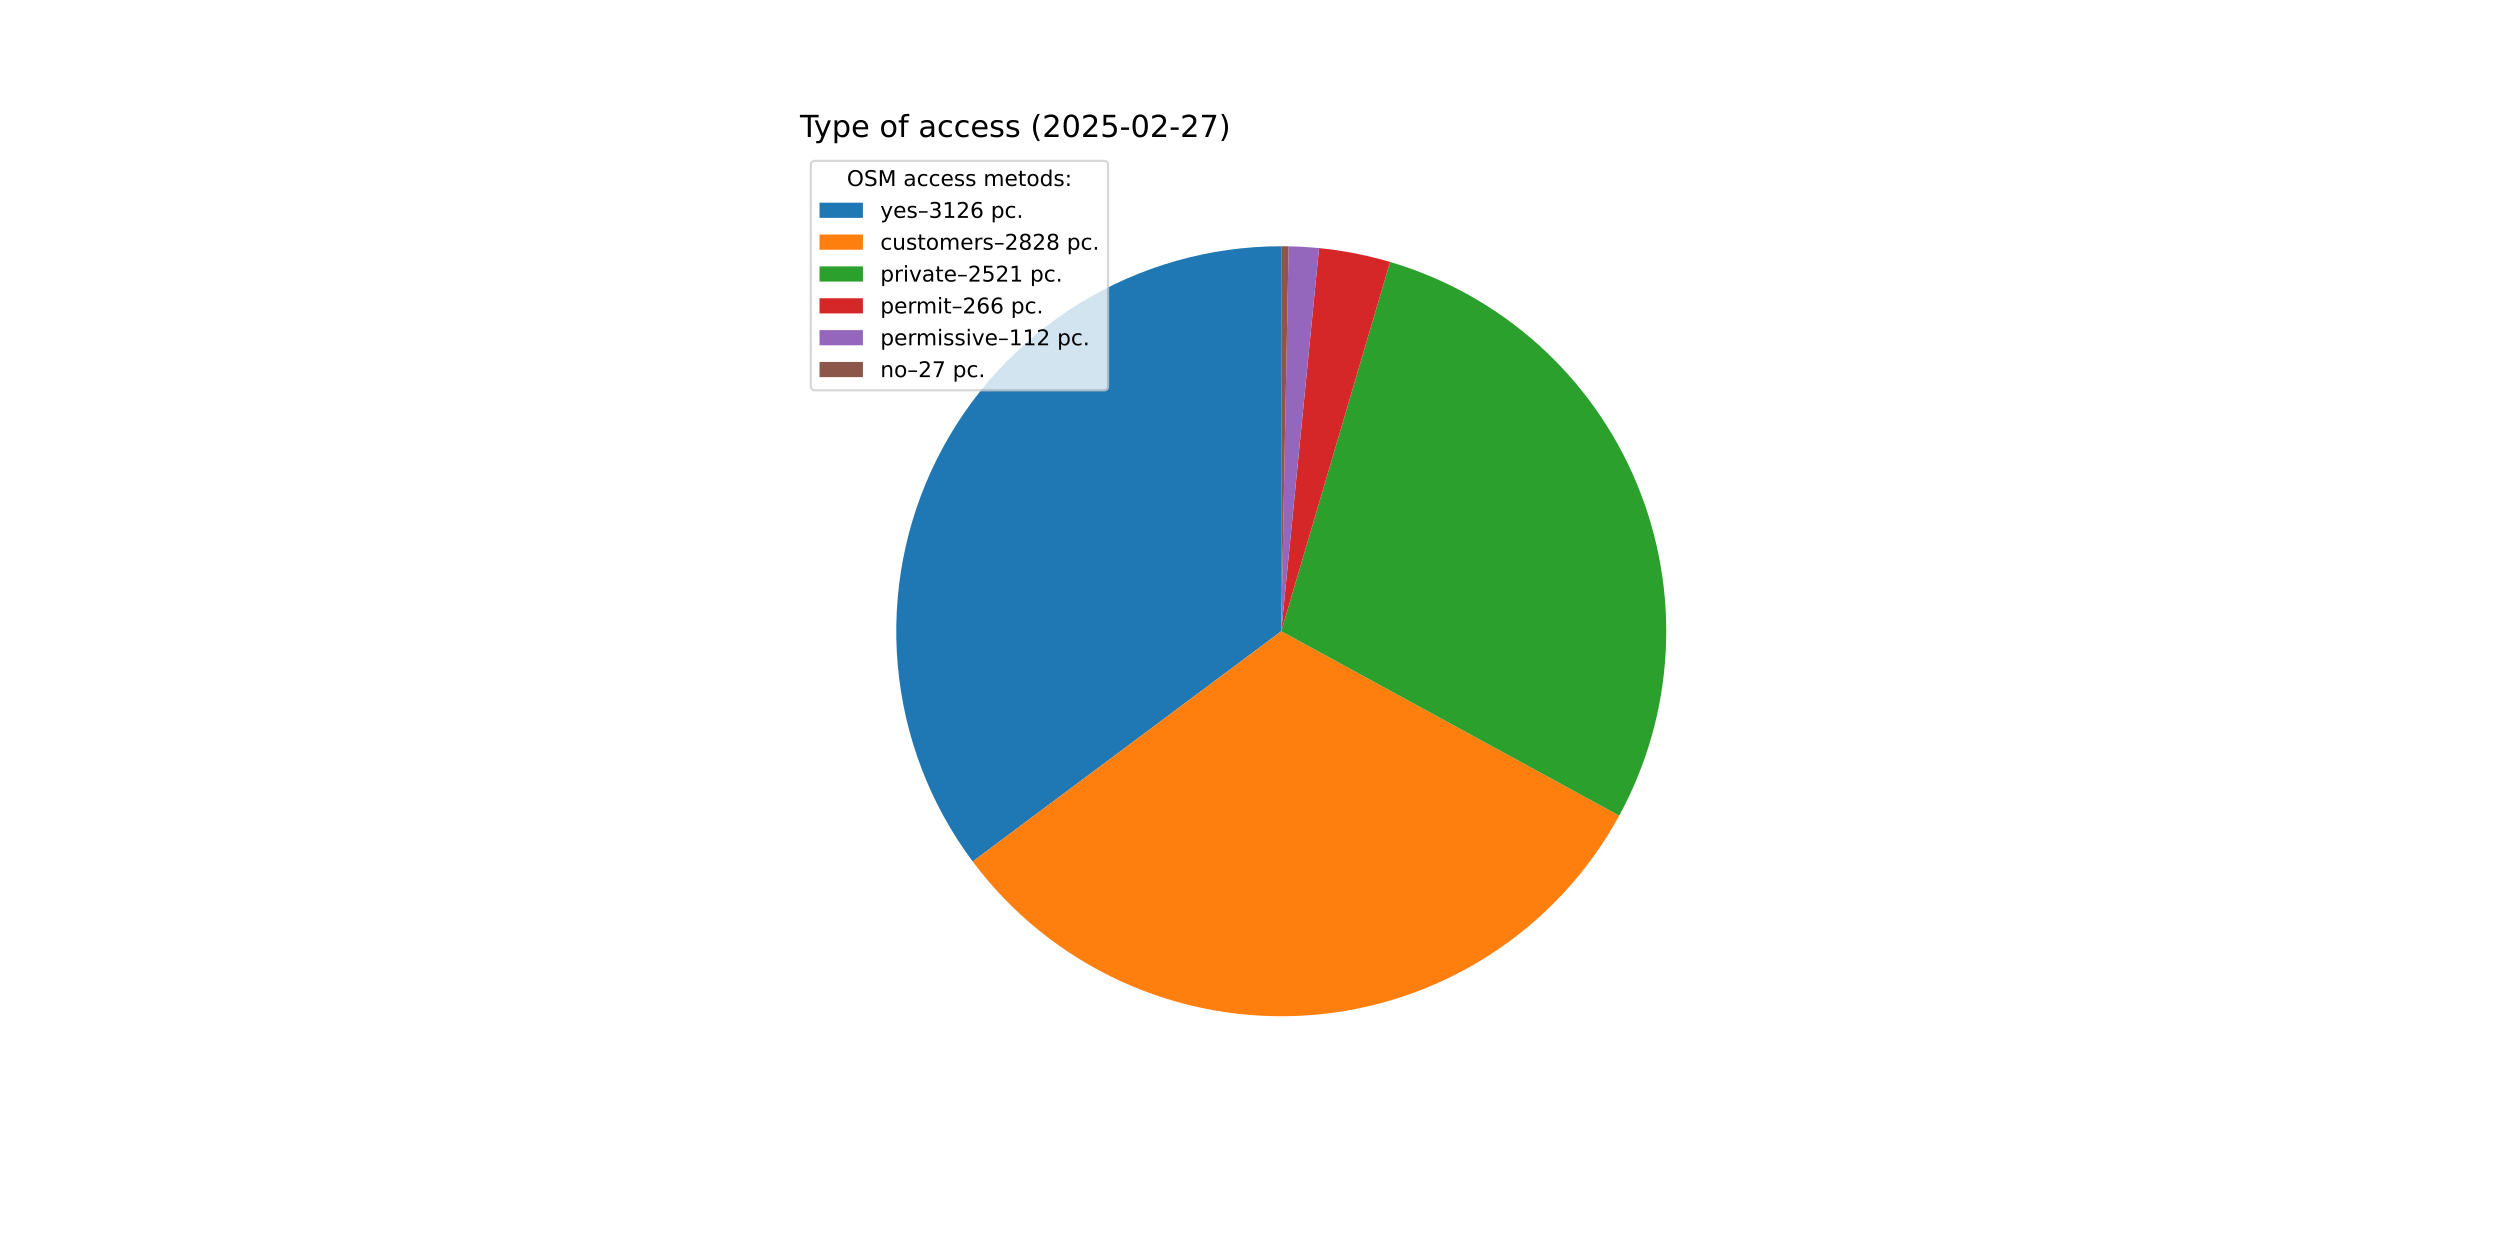
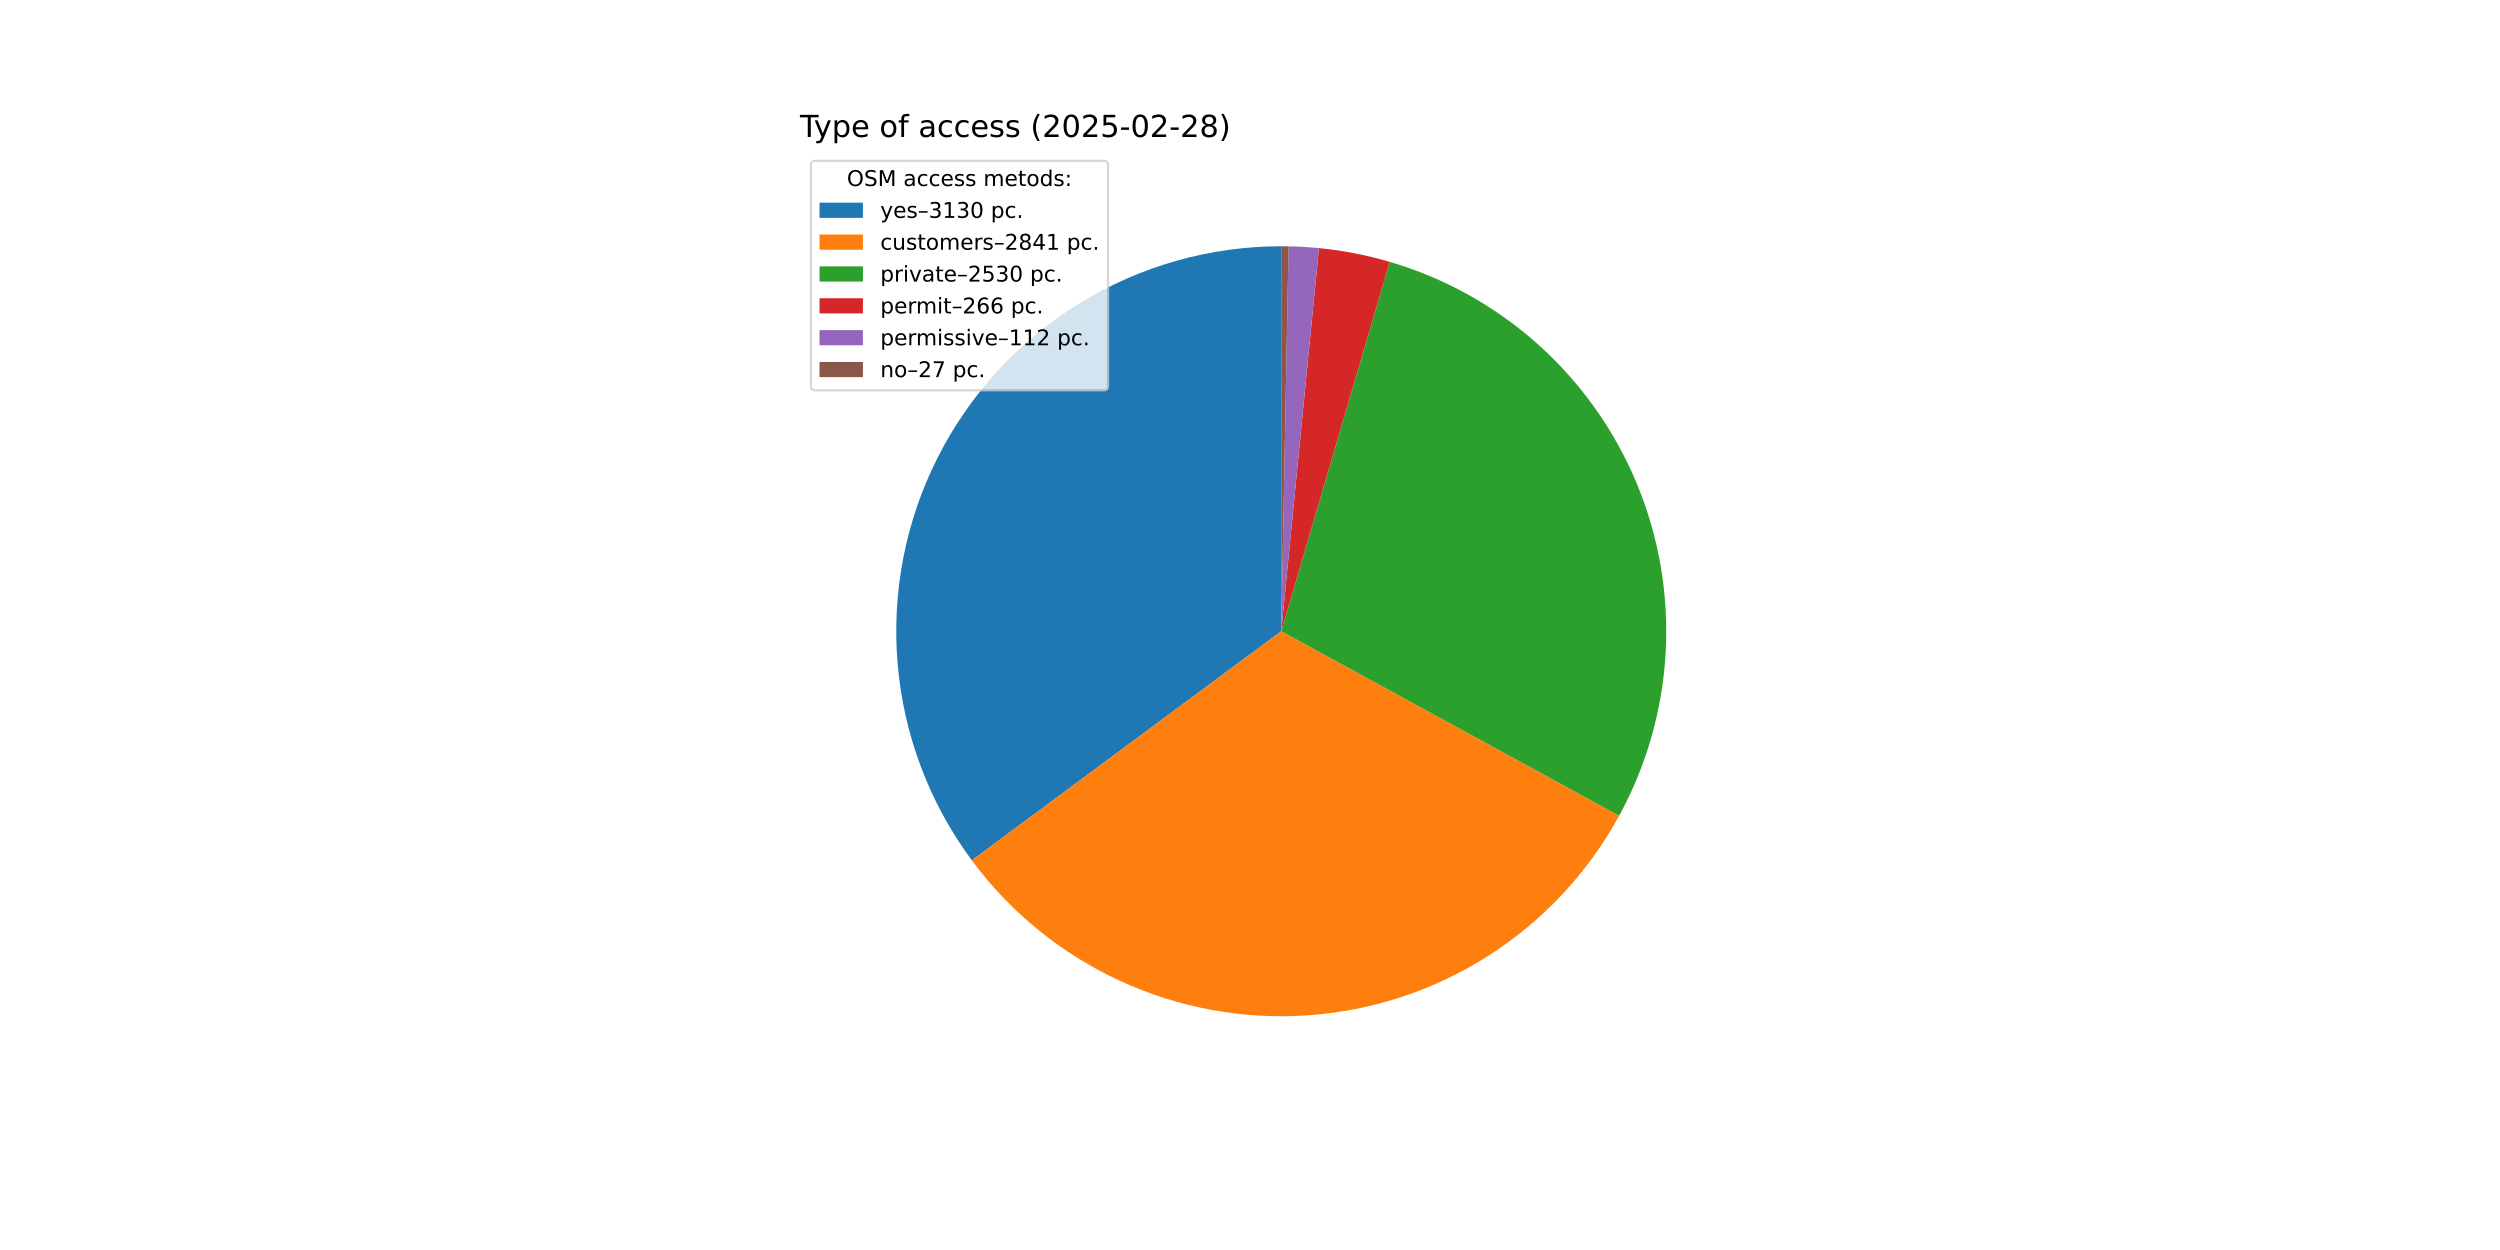
<svg xmlns="http://www.w3.org/2000/svg" xmlns:xlink="http://www.w3.org/1999/xlink" width="1152pt" height="576pt" viewBox="0 0 1152 576" version="1.1">
  <defs>
    <style type="text/css">*{stroke-linejoin: round; stroke-linecap: butt}</style>
  </defs>
  <g id="figure_1">
    <g id="patch_1">
      <path d="M 0 576  L 1152 576  L 1152 0  L 0 0  z " style="fill: #ffffff" />
    </g>
    <g id="axes_1">
      <g id="patch_2">
-         <path d="M 590.4 113.472  C 557.493 113.472 525.226 122.628 497.223 139.911  C 469.221 157.194 446.571 181.932 431.819 211.347  C 417.066 240.761 410.785 273.709 413.68 306.488  C 416.575 339.267 428.534 370.604 448.214 396.977  L 590.4 290.88  z " style="fill: #1f77b4" />
+         <path d="M 590.4 113.472  C 557.548 113.472 525.333 122.597 497.361 139.826  C 469.389 157.055 446.745 181.72 431.963 211.059  C 417.182 240.398 410.837 273.274 413.638 306.006  C 416.439 338.739 428.278 370.059 447.829 396.46  L 590.4 290.88  z " style="fill: #1f77b4" />
      </g>
      <g id="patch_3">
-         <path d="M 448.214 396.977  C 465.997 420.81 489.49 439.793 516.526 452.175  C 543.561 464.558 573.281 469.946 602.942 467.844  C 632.604 465.742 661.267 456.215 686.285 440.144  C 711.304 424.072 731.885 401.965 746.129 375.863  L 590.4 290.88  z " style="fill: #ff7f0e" />
+         <path d="M 447.829 396.46  C 465.555 420.397 489.028 439.489 516.074 451.968  C 543.12 464.447 572.878 469.916 602.594 467.868  C 632.309 465.821 661.036 456.323 686.115 440.253  C 711.194 424.182 731.827 402.052 746.103 375.91  L 590.4 290.88  z " style="fill: #ff7f0e" />
      </g>
      <g id="patch_4">
-         <path d="M 746.129 375.863  C 758.814 352.618 766.135 326.826 767.553 300.384  C 768.972 273.942 764.452 247.515 754.328 223.047  C 744.203 198.579 728.727 176.685 709.039 158.977  C 689.351 141.269 665.946 128.191 640.546 120.707  L 590.4 290.88  z " style="fill: #2ca02c" />
+         <path d="M 746.103 375.91  C 758.803 352.655 766.133 326.847 767.553 300.388  C 768.973 273.929 764.448 247.485 754.31 223.003  C 744.172 198.522 728.677 176.621 708.967 158.912  C 689.256 141.203 665.826 128.133 640.404 120.665  L 590.4 290.88  z " style="fill: #2ca02c" />
      </g>
      <g id="patch_5">
-         <path d="M 640.546 120.707  C 635.207 119.133 629.796 117.812 624.333 116.747  C 618.87 115.683 613.359 114.876 607.82 114.329  L 590.4 290.88  z " style="fill: #d62728" />
+         <path d="M 640.404 120.665  C 635.079 119.1 629.683 117.787 624.235 116.728  C 618.787 115.67 613.293 114.868 607.77 114.324  L 590.4 290.88  z " style="fill: #d62728" />
      </g>
      <g id="patch_6">
-         <path d="M 607.82 114.329  C 605.488 114.099 603.152 113.915 600.813 113.778  C 598.474 113.64 596.132 113.549 593.789 113.504  L 590.4 290.88  z " style="fill: #9467bd" />
+         <path d="M 607.77 114.324  C 605.444 114.096 603.115 113.913 600.783 113.776  C 598.45 113.639 596.115 113.549 593.779 113.504  L 590.4 290.88  z " style="fill: #9467bd" />
      </g>
      <g id="patch_7">
-         <path d="M 593.789 113.504  C 593.224 113.494 592.66 113.485 592.095 113.48  C 591.53 113.475 590.965 113.472 590.4 113.472  L 590.4 290.88  z " style="fill: #8c564b" />
+         <path d="M 593.779 113.504  C 593.216 113.493 592.653 113.485 592.09 113.48  C 591.527 113.475 590.963 113.472 590.4 113.472  L 590.4 290.88  z " style="fill: #8c564b" />
      </g>
      <g id="matplotlib.axis_1" />
      <g id="matplotlib.axis_2" />
      <g id="text_1">
        <g transform="translate(368.64 63.12) scale(0.14 -0.14)">
          <defs>
            <path id="DejaVuSans-54" d="M -19 4666  L 3928 4666  L 3928 4134  L 2272 4134  L 2272 0  L 1638 0  L 1638 4134  L -19 4134  L -19 4666  z " transform="scale(0.015625)" />
            <path id="DejaVuSans-79" d="M 2059 -325  Q 1816 -950 1584 -1140  Q 1353 -1331 966 -1331  L 506 -1331  L 506 -850  L 844 -850  Q 1081 -850 1212 -737  Q 1344 -625 1503 -206  L 1606 56  L 191 3500  L 800 3500  L 1894 763  L 2988 3500  L 3597 3500  L 2059 -325  z " transform="scale(0.015625)" />
            <path id="DejaVuSans-70" d="M 1159 525  L 1159 -1331  L 581 -1331  L 581 3500  L 1159 3500  L 1159 2969  Q 1341 3281 1617 3432  Q 1894 3584 2278 3584  Q 2916 3584 3314 3078  Q 3713 2572 3713 1747  Q 3713 922 3314 415  Q 2916 -91 2278 -91  Q 1894 -91 1617 61  Q 1341 213 1159 525  z M 3116 1747  Q 3116 2381 2855 2742  Q 2594 3103 2138 3103  Q 1681 3103 1420 2742  Q 1159 2381 1159 1747  Q 1159 1113 1420 752  Q 1681 391 2138 391  Q 2594 391 2855 752  Q 3116 1113 3116 1747  z " transform="scale(0.015625)" />
            <path id="DejaVuSans-65" d="M 3597 1894  L 3597 1613  L 953 1613  Q 991 1019 1311 708  Q 1631 397 2203 397  Q 2534 397 2845 478  Q 3156 559 3463 722  L 3463 178  Q 3153 47 2828 -22  Q 2503 -91 2169 -91  Q 1331 -91 842 396  Q 353 884 353 1716  Q 353 2575 817 3079  Q 1281 3584 2069 3584  Q 2775 3584 3186 3129  Q 3597 2675 3597 1894  z M 3022 2063  Q 3016 2534 2758 2815  Q 2500 3097 2075 3097  Q 1594 3097 1305 2825  Q 1016 2553 972 2059  L 3022 2063  z " transform="scale(0.015625)" />
            <path id="DejaVuSans-20" transform="scale(0.015625)" />
            <path id="DejaVuSans-6f" d="M 1959 3097  Q 1497 3097 1228 2736  Q 959 2375 959 1747  Q 959 1119 1226 758  Q 1494 397 1959 397  Q 2419 397 2687 759  Q 2956 1122 2956 1747  Q 2956 2369 2687 2733  Q 2419 3097 1959 3097  z M 1959 3584  Q 2709 3584 3137 3096  Q 3566 2609 3566 1747  Q 3566 888 3137 398  Q 2709 -91 1959 -91  Q 1206 -91 779 398  Q 353 888 353 1747  Q 353 2609 779 3096  Q 1206 3584 1959 3584  z " transform="scale(0.015625)" />
            <path id="DejaVuSans-66" d="M 2375 4863  L 2375 4384  L 1825 4384  Q 1516 4384 1395 4259  Q 1275 4134 1275 3809  L 1275 3500  L 2222 3500  L 2222 3053  L 1275 3053  L 1275 0  L 697 0  L 697 3053  L 147 3053  L 147 3500  L 697 3500  L 697 3744  Q 697 4328 969 4595  Q 1241 4863 1831 4863  L 2375 4863  z " transform="scale(0.015625)" />
            <path id="DejaVuSans-61" d="M 2194 1759  Q 1497 1759 1228 1600  Q 959 1441 959 1056  Q 959 750 1161 570  Q 1363 391 1709 391  Q 2188 391 2477 730  Q 2766 1069 2766 1631  L 2766 1759  L 2194 1759  z M 3341 1997  L 3341 0  L 2766 0  L 2766 531  Q 2569 213 2275 61  Q 1981 -91 1556 -91  Q 1019 -91 701 211  Q 384 513 384 1019  Q 384 1609 779 1909  Q 1175 2209 1959 2209  L 2766 2209  L 2766 2266  Q 2766 2663 2505 2880  Q 2244 3097 1772 3097  Q 1472 3097 1187 3025  Q 903 2953 641 2809  L 641 3341  Q 956 3463 1253 3523  Q 1550 3584 1831 3584  Q 2591 3584 2966 3190  Q 3341 2797 3341 1997  z " transform="scale(0.015625)" />
            <path id="DejaVuSans-63" d="M 3122 3366  L 3122 2828  Q 2878 2963 2633 3030  Q 2388 3097 2138 3097  Q 1578 3097 1268 2742  Q 959 2388 959 1747  Q 959 1106 1268 751  Q 1578 397 2138 397  Q 2388 397 2633 464  Q 2878 531 3122 666  L 3122 134  Q 2881 22 2623 -34  Q 2366 -91 2075 -91  Q 1284 -91 818 406  Q 353 903 353 1747  Q 353 2603 823 3093  Q 1294 3584 2113 3584  Q 2378 3584 2631 3529  Q 2884 3475 3122 3366  z " transform="scale(0.015625)" />
            <path id="DejaVuSans-73" d="M 2834 3397  L 2834 2853  Q 2591 2978 2328 3040  Q 2066 3103 1784 3103  Q 1356 3103 1142 2972  Q 928 2841 928 2578  Q 928 2378 1081 2264  Q 1234 2150 1697 2047  L 1894 2003  Q 2506 1872 2764 1633  Q 3022 1394 3022 966  Q 3022 478 2636 193  Q 2250 -91 1575 -91  Q 1294 -91 989 -36  Q 684 19 347 128  L 347 722  Q 666 556 975 473  Q 1284 391 1588 391  Q 1994 391 2212 530  Q 2431 669 2431 922  Q 2431 1156 2273 1281  Q 2116 1406 1581 1522  L 1381 1569  Q 847 1681 609 1914  Q 372 2147 372 2553  Q 372 3047 722 3315  Q 1072 3584 1716 3584  Q 2034 3584 2315 3537  Q 2597 3491 2834 3397  z " transform="scale(0.015625)" />
            <path id="DejaVuSans-28" d="M 1984 4856  Q 1566 4138 1362 3434  Q 1159 2731 1159 2009  Q 1159 1288 1364 580  Q 1569 -128 1984 -844  L 1484 -844  Q 1016 -109 783 600  Q 550 1309 550 2009  Q 550 2706 781 3412  Q 1013 4119 1484 4856  L 1984 4856  z " transform="scale(0.015625)" />
            <path id="DejaVuSans-32" d="M 1228 531  L 3431 531  L 3431 0  L 469 0  L 469 531  Q 828 903 1448 1529  Q 2069 2156 2228 2338  Q 2531 2678 2651 2914  Q 2772 3150 2772 3378  Q 2772 3750 2511 3984  Q 2250 4219 1831 4219  Q 1534 4219 1204 4116  Q 875 4013 500 3803  L 500 4441  Q 881 4594 1212 4672  Q 1544 4750 1819 4750  Q 2544 4750 2975 4387  Q 3406 4025 3406 3419  Q 3406 3131 3298 2873  Q 3191 2616 2906 2266  Q 2828 2175 2409 1742  Q 1991 1309 1228 531  z " transform="scale(0.015625)" />
            <path id="DejaVuSans-30" d="M 2034 4250  Q 1547 4250 1301 3770  Q 1056 3291 1056 2328  Q 1056 1369 1301 889  Q 1547 409 2034 409  Q 2525 409 2770 889  Q 3016 1369 3016 2328  Q 3016 3291 2770 3770  Q 2525 4250 2034 4250  z M 2034 4750  Q 2819 4750 3233 4129  Q 3647 3509 3647 2328  Q 3647 1150 3233 529  Q 2819 -91 2034 -91  Q 1250 -91 836 529  Q 422 1150 422 2328  Q 422 3509 836 4129  Q 1250 4750 2034 4750  z " transform="scale(0.015625)" />
            <path id="DejaVuSans-35" d="M 691 4666  L 3169 4666  L 3169 4134  L 1269 4134  L 1269 2991  Q 1406 3038 1543 3061  Q 1681 3084 1819 3084  Q 2600 3084 3056 2656  Q 3513 2228 3513 1497  Q 3513 744 3044 326  Q 2575 -91 1722 -91  Q 1428 -91 1123 -41  Q 819 9 494 109  L 494 744  Q 775 591 1075 516  Q 1375 441 1709 441  Q 2250 441 2565 725  Q 2881 1009 2881 1497  Q 2881 1984 2565 2268  Q 2250 2553 1709 2553  Q 1456 2553 1204 2497  Q 953 2441 691 2322  L 691 4666  z " transform="scale(0.015625)" />
            <path id="DejaVuSans-2d" d="M 313 2009  L 1997 2009  L 1997 1497  L 313 1497  L 313 2009  z " transform="scale(0.015625)" />
-             <path id="DejaVuSans-37" d="M 525 4666  L 3525 4666  L 3525 4397  L 1831 0  L 1172 0  L 2766 4134  L 525 4134  L 525 4666  z " transform="scale(0.015625)" />
+             <path id="DejaVuSans-38" d="M 2034 2216  Q 1584 2216 1326 1975  Q 1069 1734 1069 1313  Q 1069 891 1326 650  Q 1584 409 2034 409  Q 2484 409 2743 651  Q 3003 894 3003 1313  Q 3003 1734 2745 1975  Q 2488 2216 2034 2216  z M 1403 2484  Q 997 2584 770 2862  Q 544 3141 544 3541  Q 544 4100 942 4425  Q 1341 4750 2034 4750  Q 2731 4750 3128 4425  Q 3525 4100 3525 3541  Q 3525 3141 3298 2862  Q 3072 2584 2669 2484  Q 3125 2378 3379 2068  Q 3634 1759 3634 1313  Q 3634 634 3220 271  Q 2806 -91 2034 -91  Q 1263 -91 848 271  Q 434 634 434 1313  Q 434 1759 690 2068  Q 947 2378 1403 2484  z M 1172 3481  Q 1172 3119 1398 2916  Q 1625 2713 2034 2713  Q 2441 2713 2670 2916  Q 2900 3119 2900 3481  Q 2900 3844 2670 4047  Q 2441 4250 2034 4250  Q 1625 4250 1398 4047  Q 1172 3844 1172 3481  z " transform="scale(0.015625)" />
            <path id="DejaVuSans-29" d="M 513 4856  L 1013 4856  Q 1481 4119 1714 3412  Q 1947 2706 1947 2009  Q 1947 1309 1714 600  Q 1481 -109 1013 -844  L 513 -844  Q 928 -128 1133 580  Q 1338 1288 1338 2009  Q 1338 2731 1133 3434  Q 928 4138 513 4856  z " transform="scale(0.015625)" />
          </defs>
          <use xlink:href="#DejaVuSans-54" />
          <use xlink:href="#DejaVuSans-79" x="45.459" />
          <use xlink:href="#DejaVuSans-70" x="104.639" />
          <use xlink:href="#DejaVuSans-65" x="168.115" />
          <use xlink:href="#DejaVuSans-20" x="229.639" />
          <use xlink:href="#DejaVuSans-6f" x="261.426" />
          <use xlink:href="#DejaVuSans-66" x="322.607" />
          <use xlink:href="#DejaVuSans-20" x="357.812" />
          <use xlink:href="#DejaVuSans-61" x="389.6" />
          <use xlink:href="#DejaVuSans-63" x="450.879" />
          <use xlink:href="#DejaVuSans-63" x="505.859" />
          <use xlink:href="#DejaVuSans-65" x="560.84" />
          <use xlink:href="#DejaVuSans-73" x="622.363" />
          <use xlink:href="#DejaVuSans-73" x="674.463" />
          <use xlink:href="#DejaVuSans-20" x="726.562" />
          <use xlink:href="#DejaVuSans-28" x="758.35" />
          <use xlink:href="#DejaVuSans-32" x="797.363" />
          <use xlink:href="#DejaVuSans-30" x="860.986" />
          <use xlink:href="#DejaVuSans-32" x="924.609" />
          <use xlink:href="#DejaVuSans-35" x="988.232" />
          <use xlink:href="#DejaVuSans-2d" x="1051.855" />
          <use xlink:href="#DejaVuSans-30" x="1087.939" />
          <use xlink:href="#DejaVuSans-32" x="1151.562" />
          <use xlink:href="#DejaVuSans-2d" x="1215.186" />
          <use xlink:href="#DejaVuSans-32" x="1251.27" />
-           <use xlink:href="#DejaVuSans-37" x="1314.893" />
+           <use xlink:href="#DejaVuSans-38" x="1314.893" />
          <use xlink:href="#DejaVuSans-29" x="1378.516" />
        </g>
      </g>
      <g id="legend_1">
        <g id="patch_8">
          <path d="M 375.64 179.867  L 508.592 179.867  Q 510.592 179.867 510.592 177.867  L 510.592 76.12  Q 510.592 74.12 508.592 74.12  L 375.64 74.12  Q 373.64 74.12 373.64 76.12  L 373.64 177.867  Q 373.64 179.867 375.64 179.867  z " style="fill: #ffffff; opacity: 0.8; stroke: #cccccc; stroke-linejoin: miter" />
        </g>
        <g id="text_2">
          <g transform="translate(390.2353 85.71844) scale(0.1 -0.1)">
            <defs>
              <path id="DejaVuSans-4f" d="M 2522 4238  Q 1834 4238 1429 3725  Q 1025 3213 1025 2328  Q 1025 1447 1429 934  Q 1834 422 2522 422  Q 3209 422 3611 934  Q 4013 1447 4013 2328  Q 4013 3213 3611 3725  Q 3209 4238 2522 4238  z M 2522 4750  Q 3503 4750 4090 4092  Q 4678 3434 4678 2328  Q 4678 1225 4090 567  Q 3503 -91 2522 -91  Q 1538 -91 948 565  Q 359 1222 359 2328  Q 359 3434 948 4092  Q 1538 4750 2522 4750  z " transform="scale(0.015625)" />
              <path id="DejaVuSans-53" d="M 3425 4513  L 3425 3897  Q 3066 4069 2747 4153  Q 2428 4238 2131 4238  Q 1616 4238 1336 4038  Q 1056 3838 1056 3469  Q 1056 3159 1242 3001  Q 1428 2844 1947 2747  L 2328 2669  Q 3034 2534 3370 2195  Q 3706 1856 3706 1288  Q 3706 609 3251 259  Q 2797 -91 1919 -91  Q 1588 -91 1214 -16  Q 841 59 441 206  L 441 856  Q 825 641 1194 531  Q 1563 422 1919 422  Q 2459 422 2753 634  Q 3047 847 3047 1241  Q 3047 1584 2836 1778  Q 2625 1972 2144 2069  L 1759 2144  Q 1053 2284 737 2584  Q 422 2884 422 3419  Q 422 4038 858 4394  Q 1294 4750 2059 4750  Q 2388 4750 2728 4690  Q 3069 4631 3425 4513  z " transform="scale(0.015625)" />
              <path id="DejaVuSans-4d" d="M 628 4666  L 1569 4666  L 2759 1491  L 3956 4666  L 4897 4666  L 4897 0  L 4281 0  L 4281 4097  L 3078 897  L 2444 897  L 1241 4097  L 1241 0  L 628 0  L 628 4666  z " transform="scale(0.015625)" />
              <path id="DejaVuSans-6d" d="M 3328 2828  Q 3544 3216 3844 3400  Q 4144 3584 4550 3584  Q 5097 3584 5394 3201  Q 5691 2819 5691 2113  L 5691 0  L 5113 0  L 5113 2094  Q 5113 2597 4934 2840  Q 4756 3084 4391 3084  Q 3944 3084 3684 2787  Q 3425 2491 3425 1978  L 3425 0  L 2847 0  L 2847 2094  Q 2847 2600 2669 2842  Q 2491 3084 2119 3084  Q 1678 3084 1418 2786  Q 1159 2488 1159 1978  L 1159 0  L 581 0  L 581 3500  L 1159 3500  L 1159 2956  Q 1356 3278 1631 3431  Q 1906 3584 2284 3584  Q 2666 3584 2933 3390  Q 3200 3197 3328 2828  z " transform="scale(0.015625)" />
              <path id="DejaVuSans-74" d="M 1172 4494  L 1172 3500  L 2356 3500  L 2356 3053  L 1172 3053  L 1172 1153  Q 1172 725 1289 603  Q 1406 481 1766 481  L 2356 481  L 2356 0  L 1766 0  Q 1100 0 847 248  Q 594 497 594 1153  L 594 3053  L 172 3053  L 172 3500  L 594 3500  L 594 4494  L 1172 4494  z " transform="scale(0.015625)" />
              <path id="DejaVuSans-64" d="M 2906 2969  L 2906 4863  L 3481 4863  L 3481 0  L 2906 0  L 2906 525  Q 2725 213 2448 61  Q 2172 -91 1784 -91  Q 1150 -91 751 415  Q 353 922 353 1747  Q 353 2572 751 3078  Q 1150 3584 1784 3584  Q 2172 3584 2448 3432  Q 2725 3281 2906 2969  z M 947 1747  Q 947 1113 1208 752  Q 1469 391 1925 391  Q 2381 391 2643 752  Q 2906 1113 2906 1747  Q 2906 2381 2643 2742  Q 2381 3103 1925 3103  Q 1469 3103 1208 2742  Q 947 2381 947 1747  z " transform="scale(0.015625)" />
              <path id="DejaVuSans-3a" d="M 750 794  L 1409 794  L 1409 0  L 750 0  L 750 794  z M 750 3309  L 1409 3309  L 1409 2516  L 750 2516  L 750 3309  z " transform="scale(0.015625)" />
            </defs>
            <use xlink:href="#DejaVuSans-4f" />
            <use xlink:href="#DejaVuSans-53" x="78.711" />
            <use xlink:href="#DejaVuSans-4d" x="142.188" />
            <use xlink:href="#DejaVuSans-20" x="228.467" />
            <use xlink:href="#DejaVuSans-61" x="260.254" />
            <use xlink:href="#DejaVuSans-63" x="321.533" />
            <use xlink:href="#DejaVuSans-63" x="376.514" />
            <use xlink:href="#DejaVuSans-65" x="431.494" />
            <use xlink:href="#DejaVuSans-73" x="493.018" />
            <use xlink:href="#DejaVuSans-73" x="545.117" />
            <use xlink:href="#DejaVuSans-20" x="597.217" />
            <use xlink:href="#DejaVuSans-6d" x="629.004" />
            <use xlink:href="#DejaVuSans-65" x="726.416" />
            <use xlink:href="#DejaVuSans-74" x="787.939" />
            <use xlink:href="#DejaVuSans-6f" x="827.148" />
            <use xlink:href="#DejaVuSans-64" x="888.33" />
            <use xlink:href="#DejaVuSans-73" x="951.807" />
            <use xlink:href="#DejaVuSans-3a" x="1003.906" />
          </g>
        </g>
        <g id="patch_9">
          <path d="M 377.64 100.397  L 397.64 100.397  L 397.64 93.397  L 377.64 93.397  z " style="fill: #1f77b4" />
        </g>
        <g id="text_3">
          <g transform="translate(405.64 100.3966) scale(0.1 -0.1)">
            <defs>
              <path id="DejaVuSans-2013" d="M 313 1978  L 2888 1978  L 2888 1528  L 313 1528  L 313 1978  z " transform="scale(0.015625)" />
              <path id="DejaVuSans-33" d="M 2597 2516  Q 3050 2419 3304 2112  Q 3559 1806 3559 1356  Q 3559 666 3084 287  Q 2609 -91 1734 -91  Q 1441 -91 1130 -33  Q 819 25 488 141  L 488 750  Q 750 597 1062 519  Q 1375 441 1716 441  Q 2309 441 2620 675  Q 2931 909 2931 1356  Q 2931 1769 2642 2001  Q 2353 2234 1838 2234  L 1294 2234  L 1294 2753  L 1863 2753  Q 2328 2753 2575 2939  Q 2822 3125 2822 3475  Q 2822 3834 2567 4026  Q 2313 4219 1838 4219  Q 1578 4219 1281 4162  Q 984 4106 628 3988  L 628 4550  Q 988 4650 1302 4700  Q 1616 4750 1894 4750  Q 2613 4750 3031 4423  Q 3450 4097 3450 3541  Q 3450 3153 3228 2886  Q 3006 2619 2597 2516  z " transform="scale(0.015625)" />
              <path id="DejaVuSans-31" d="M 794 531  L 1825 531  L 1825 4091  L 703 3866  L 703 4441  L 1819 4666  L 2450 4666  L 2450 531  L 3481 531  L 3481 0  L 794 0  L 794 531  z " transform="scale(0.015625)" />
-               <path id="DejaVuSans-36" d="M 2113 2584  Q 1688 2584 1439 2293  Q 1191 2003 1191 1497  Q 1191 994 1439 701  Q 1688 409 2113 409  Q 2538 409 2786 701  Q 3034 994 3034 1497  Q 3034 2003 2786 2293  Q 2538 2584 2113 2584  z M 3366 4563  L 3366 3988  Q 3128 4100 2886 4159  Q 2644 4219 2406 4219  Q 1781 4219 1451 3797  Q 1122 3375 1075 2522  Q 1259 2794 1537 2939  Q 1816 3084 2150 3084  Q 2853 3084 3261 2657  Q 3669 2231 3669 1497  Q 3669 778 3244 343  Q 2819 -91 2113 -91  Q 1303 -91 875 529  Q 447 1150 447 2328  Q 447 3434 972 4092  Q 1497 4750 2381 4750  Q 2619 4750 2861 4703  Q 3103 4656 3366 4563  z " transform="scale(0.015625)" />
              <path id="DejaVuSans-2e" d="M 684 794  L 1344 794  L 1344 0  L 684 0  L 684 794  z " transform="scale(0.015625)" />
            </defs>
            <use xlink:href="#DejaVuSans-79" />
            <use xlink:href="#DejaVuSans-65" x="59.18" />
            <use xlink:href="#DejaVuSans-73" x="120.703" />
            <use xlink:href="#DejaVuSans-2013" x="172.803" />
            <use xlink:href="#DejaVuSans-33" x="222.803" />
            <use xlink:href="#DejaVuSans-31" x="286.426" />
-             <use xlink:href="#DejaVuSans-32" x="350.049" />
-             <use xlink:href="#DejaVuSans-36" x="413.672" />
+             <use xlink:href="#DejaVuSans-33" x="350.049" />
+             <use xlink:href="#DejaVuSans-30" x="413.672" />
            <use xlink:href="#DejaVuSans-20" x="477.295" />
            <use xlink:href="#DejaVuSans-70" x="509.082" />
            <use xlink:href="#DejaVuSans-63" x="572.559" />
            <use xlink:href="#DejaVuSans-2e" x="627.539" />
          </g>
        </g>
        <g id="patch_10">
          <path d="M 377.64 115.075  L 397.64 115.075  L 397.64 108.075  L 377.64 108.075  z " style="fill: #ff7f0e" />
        </g>
        <g id="text_4">
          <g transform="translate(405.64 115.0747) scale(0.1 -0.1)">
            <defs>
              <path id="DejaVuSans-75" d="M 544 1381  L 544 3500  L 1119 3500  L 1119 1403  Q 1119 906 1312 657  Q 1506 409 1894 409  Q 2359 409 2629 706  Q 2900 1003 2900 1516  L 2900 3500  L 3475 3500  L 3475 0  L 2900 0  L 2900 538  Q 2691 219 2414 64  Q 2138 -91 1772 -91  Q 1169 -91 856 284  Q 544 659 544 1381  z M 1991 3584  L 1991 3584  z " transform="scale(0.015625)" />
              <path id="DejaVuSans-72" d="M 2631 2963  Q 2534 3019 2420 3045  Q 2306 3072 2169 3072  Q 1681 3072 1420 2755  Q 1159 2438 1159 1844  L 1159 0  L 581 0  L 581 3500  L 1159 3500  L 1159 2956  Q 1341 3275 1631 3429  Q 1922 3584 2338 3584  Q 2397 3584 2469 3576  Q 2541 3569 2628 3553  L 2631 2963  z " transform="scale(0.015625)" />
-               <path id="DejaVuSans-38" d="M 2034 2216  Q 1584 2216 1326 1975  Q 1069 1734 1069 1313  Q 1069 891 1326 650  Q 1584 409 2034 409  Q 2484 409 2743 651  Q 3003 894 3003 1313  Q 3003 1734 2745 1975  Q 2488 2216 2034 2216  z M 1403 2484  Q 997 2584 770 2862  Q 544 3141 544 3541  Q 544 4100 942 4425  Q 1341 4750 2034 4750  Q 2731 4750 3128 4425  Q 3525 4100 3525 3541  Q 3525 3141 3298 2862  Q 3072 2584 2669 2484  Q 3125 2378 3379 2068  Q 3634 1759 3634 1313  Q 3634 634 3220 271  Q 2806 -91 2034 -91  Q 1263 -91 848 271  Q 434 634 434 1313  Q 434 1759 690 2068  Q 947 2378 1403 2484  z M 1172 3481  Q 1172 3119 1398 2916  Q 1625 2713 2034 2713  Q 2441 2713 2670 2916  Q 2900 3119 2900 3481  Q 2900 3844 2670 4047  Q 2441 4250 2034 4250  Q 1625 4250 1398 4047  Q 1172 3844 1172 3481  z " transform="scale(0.015625)" />
+               <path id="DejaVuSans-34" d="M 2419 4116  L 825 1625  L 2419 1625  L 2419 4116  z M 2253 4666  L 3047 4666  L 3047 1625  L 3713 1625  L 3713 1100  L 3047 1100  L 3047 0  L 2419 0  L 2419 1100  L 313 1100  L 313 1709  L 2253 4666  z " transform="scale(0.015625)" />
            </defs>
            <use xlink:href="#DejaVuSans-63" />
            <use xlink:href="#DejaVuSans-75" x="54.98" />
            <use xlink:href="#DejaVuSans-73" x="118.359" />
            <use xlink:href="#DejaVuSans-74" x="170.459" />
            <use xlink:href="#DejaVuSans-6f" x="209.668" />
            <use xlink:href="#DejaVuSans-6d" x="270.85" />
            <use xlink:href="#DejaVuSans-65" x="368.262" />
            <use xlink:href="#DejaVuSans-72" x="429.785" />
            <use xlink:href="#DejaVuSans-73" x="470.898" />
            <use xlink:href="#DejaVuSans-2013" x="522.998" />
            <use xlink:href="#DejaVuSans-32" x="572.998" />
            <use xlink:href="#DejaVuSans-38" x="636.621" />
-             <use xlink:href="#DejaVuSans-32" x="700.244" />
-             <use xlink:href="#DejaVuSans-38" x="763.867" />
+             <use xlink:href="#DejaVuSans-34" x="700.244" />
+             <use xlink:href="#DejaVuSans-31" x="763.867" />
            <use xlink:href="#DejaVuSans-20" x="827.49" />
            <use xlink:href="#DejaVuSans-70" x="859.277" />
            <use xlink:href="#DejaVuSans-63" x="922.754" />
            <use xlink:href="#DejaVuSans-2e" x="977.734" />
          </g>
        </g>
        <g id="patch_11">
          <path d="M 377.64 129.753  L 397.64 129.753  L 397.64 122.753  L 377.64 122.753  z " style="fill: #2ca02c" />
        </g>
        <g id="text_5">
          <g transform="translate(405.64 129.7528) scale(0.1 -0.1)">
            <defs>
              <path id="DejaVuSans-69" d="M 603 3500  L 1178 3500  L 1178 0  L 603 0  L 603 3500  z M 603 4863  L 1178 4863  L 1178 4134  L 603 4134  L 603 4863  z " transform="scale(0.015625)" />
              <path id="DejaVuSans-76" d="M 191 3500  L 800 3500  L 1894 563  L 2988 3500  L 3597 3500  L 2284 0  L 1503 0  L 191 3500  z " transform="scale(0.015625)" />
            </defs>
            <use xlink:href="#DejaVuSans-70" />
            <use xlink:href="#DejaVuSans-72" x="63.477" />
            <use xlink:href="#DejaVuSans-69" x="104.59" />
            <use xlink:href="#DejaVuSans-76" x="132.373" />
            <use xlink:href="#DejaVuSans-61" x="191.553" />
            <use xlink:href="#DejaVuSans-74" x="252.832" />
            <use xlink:href="#DejaVuSans-65" x="292.041" />
            <use xlink:href="#DejaVuSans-2013" x="353.564" />
            <use xlink:href="#DejaVuSans-32" x="403.564" />
            <use xlink:href="#DejaVuSans-35" x="467.188" />
-             <use xlink:href="#DejaVuSans-32" x="530.811" />
-             <use xlink:href="#DejaVuSans-31" x="594.434" />
+             <use xlink:href="#DejaVuSans-33" x="530.811" />
+             <use xlink:href="#DejaVuSans-30" x="594.434" />
            <use xlink:href="#DejaVuSans-20" x="658.057" />
            <use xlink:href="#DejaVuSans-70" x="689.844" />
            <use xlink:href="#DejaVuSans-63" x="753.32" />
            <use xlink:href="#DejaVuSans-2e" x="808.301" />
          </g>
        </g>
        <g id="patch_12">
          <path d="M 377.64 144.431  L 397.64 144.431  L 397.64 137.431  L 377.64 137.431  z " style="fill: #d62728" />
        </g>
        <g id="text_6">
          <g transform="translate(405.64 144.4309) scale(0.1 -0.1)">
+             <defs>
+               <path id="DejaVuSans-36" d="M 2113 2584  Q 1688 2584 1439 2293  Q 1191 2003 1191 1497  Q 1191 994 1439 701  Q 1688 409 2113 409  Q 2538 409 2786 701  Q 3034 994 3034 1497  Q 3034 2003 2786 2293  Q 2538 2584 2113 2584  z M 3366 4563  L 3366 3988  Q 3128 4100 2886 4159  Q 2644 4219 2406 4219  Q 1781 4219 1451 3797  Q 1122 3375 1075 2522  Q 1259 2794 1537 2939  Q 1816 3084 2150 3084  Q 2853 3084 3261 2657  Q 3669 2231 3669 1497  Q 3669 778 3244 343  Q 2819 -91 2113 -91  Q 1303 -91 875 529  Q 447 1150 447 2328  Q 447 3434 972 4092  Q 1497 4750 2381 4750  Q 2619 4750 2861 4703  Q 3103 4656 3366 4563  z " transform="scale(0.015625)" />
+             </defs>
            <use xlink:href="#DejaVuSans-70" />
            <use xlink:href="#DejaVuSans-65" x="63.477" />
            <use xlink:href="#DejaVuSans-72" x="125" />
            <use xlink:href="#DejaVuSans-6d" x="164.363" />
            <use xlink:href="#DejaVuSans-69" x="261.775" />
            <use xlink:href="#DejaVuSans-74" x="289.559" />
            <use xlink:href="#DejaVuSans-2013" x="328.768" />
            <use xlink:href="#DejaVuSans-32" x="378.768" />
            <use xlink:href="#DejaVuSans-36" x="442.391" />
            <use xlink:href="#DejaVuSans-36" x="506.014" />
            <use xlink:href="#DejaVuSans-20" x="569.637" />
            <use xlink:href="#DejaVuSans-70" x="601.424" />
            <use xlink:href="#DejaVuSans-63" x="664.9" />
            <use xlink:href="#DejaVuSans-2e" x="719.881" />
          </g>
        </g>
        <g id="patch_13">
          <path d="M 377.64 159.109  L 397.64 159.109  L 397.64 152.109  L 377.64 152.109  z " style="fill: #9467bd" />
        </g>
        <g id="text_7">
          <g transform="translate(405.64 159.1091) scale(0.1 -0.1)">
            <use xlink:href="#DejaVuSans-70" />
            <use xlink:href="#DejaVuSans-65" x="63.477" />
            <use xlink:href="#DejaVuSans-72" x="125" />
            <use xlink:href="#DejaVuSans-6d" x="164.363" />
            <use xlink:href="#DejaVuSans-69" x="261.775" />
            <use xlink:href="#DejaVuSans-73" x="289.559" />
            <use xlink:href="#DejaVuSans-73" x="341.658" />
            <use xlink:href="#DejaVuSans-69" x="393.758" />
            <use xlink:href="#DejaVuSans-76" x="421.541" />
            <use xlink:href="#DejaVuSans-65" x="480.721" />
            <use xlink:href="#DejaVuSans-2013" x="542.244" />
            <use xlink:href="#DejaVuSans-31" x="592.244" />
            <use xlink:href="#DejaVuSans-31" x="655.867" />
            <use xlink:href="#DejaVuSans-32" x="719.49" />
            <use xlink:href="#DejaVuSans-20" x="783.113" />
            <use xlink:href="#DejaVuSans-70" x="814.9" />
            <use xlink:href="#DejaVuSans-63" x="878.377" />
            <use xlink:href="#DejaVuSans-2e" x="933.357" />
          </g>
        </g>
        <g id="patch_14">
          <path d="M 377.64 173.787  L 397.64 173.787  L 397.64 166.787  L 377.64 166.787  z " style="fill: #8c564b" />
        </g>
        <g id="text_8">
          <g transform="translate(405.64 173.7872) scale(0.1 -0.1)">
            <defs>
              <path id="DejaVuSans-6e" d="M 3513 2113  L 3513 0  L 2938 0  L 2938 2094  Q 2938 2591 2744 2837  Q 2550 3084 2163 3084  Q 1697 3084 1428 2787  Q 1159 2491 1159 1978  L 1159 0  L 581 0  L 581 3500  L 1159 3500  L 1159 2956  Q 1366 3272 1645 3428  Q 1925 3584 2291 3584  Q 2894 3584 3203 3211  Q 3513 2838 3513 2113  z " transform="scale(0.015625)" />
+               <path id="DejaVuSans-37" d="M 525 4666  L 3525 4666  L 3525 4397  L 1831 0  L 1172 0  L 2766 4134  L 525 4134  L 525 4666  z " transform="scale(0.015625)" />
            </defs>
            <use xlink:href="#DejaVuSans-6e" />
            <use xlink:href="#DejaVuSans-6f" x="63.379" />
            <use xlink:href="#DejaVuSans-2013" x="124.561" />
            <use xlink:href="#DejaVuSans-32" x="174.561" />
            <use xlink:href="#DejaVuSans-37" x="238.184" />
            <use xlink:href="#DejaVuSans-20" x="301.807" />
            <use xlink:href="#DejaVuSans-70" x="333.594" />
            <use xlink:href="#DejaVuSans-63" x="397.07" />
            <use xlink:href="#DejaVuSans-2e" x="452.051" />
          </g>
        </g>
      </g>
    </g>
  </g>
</svg>
